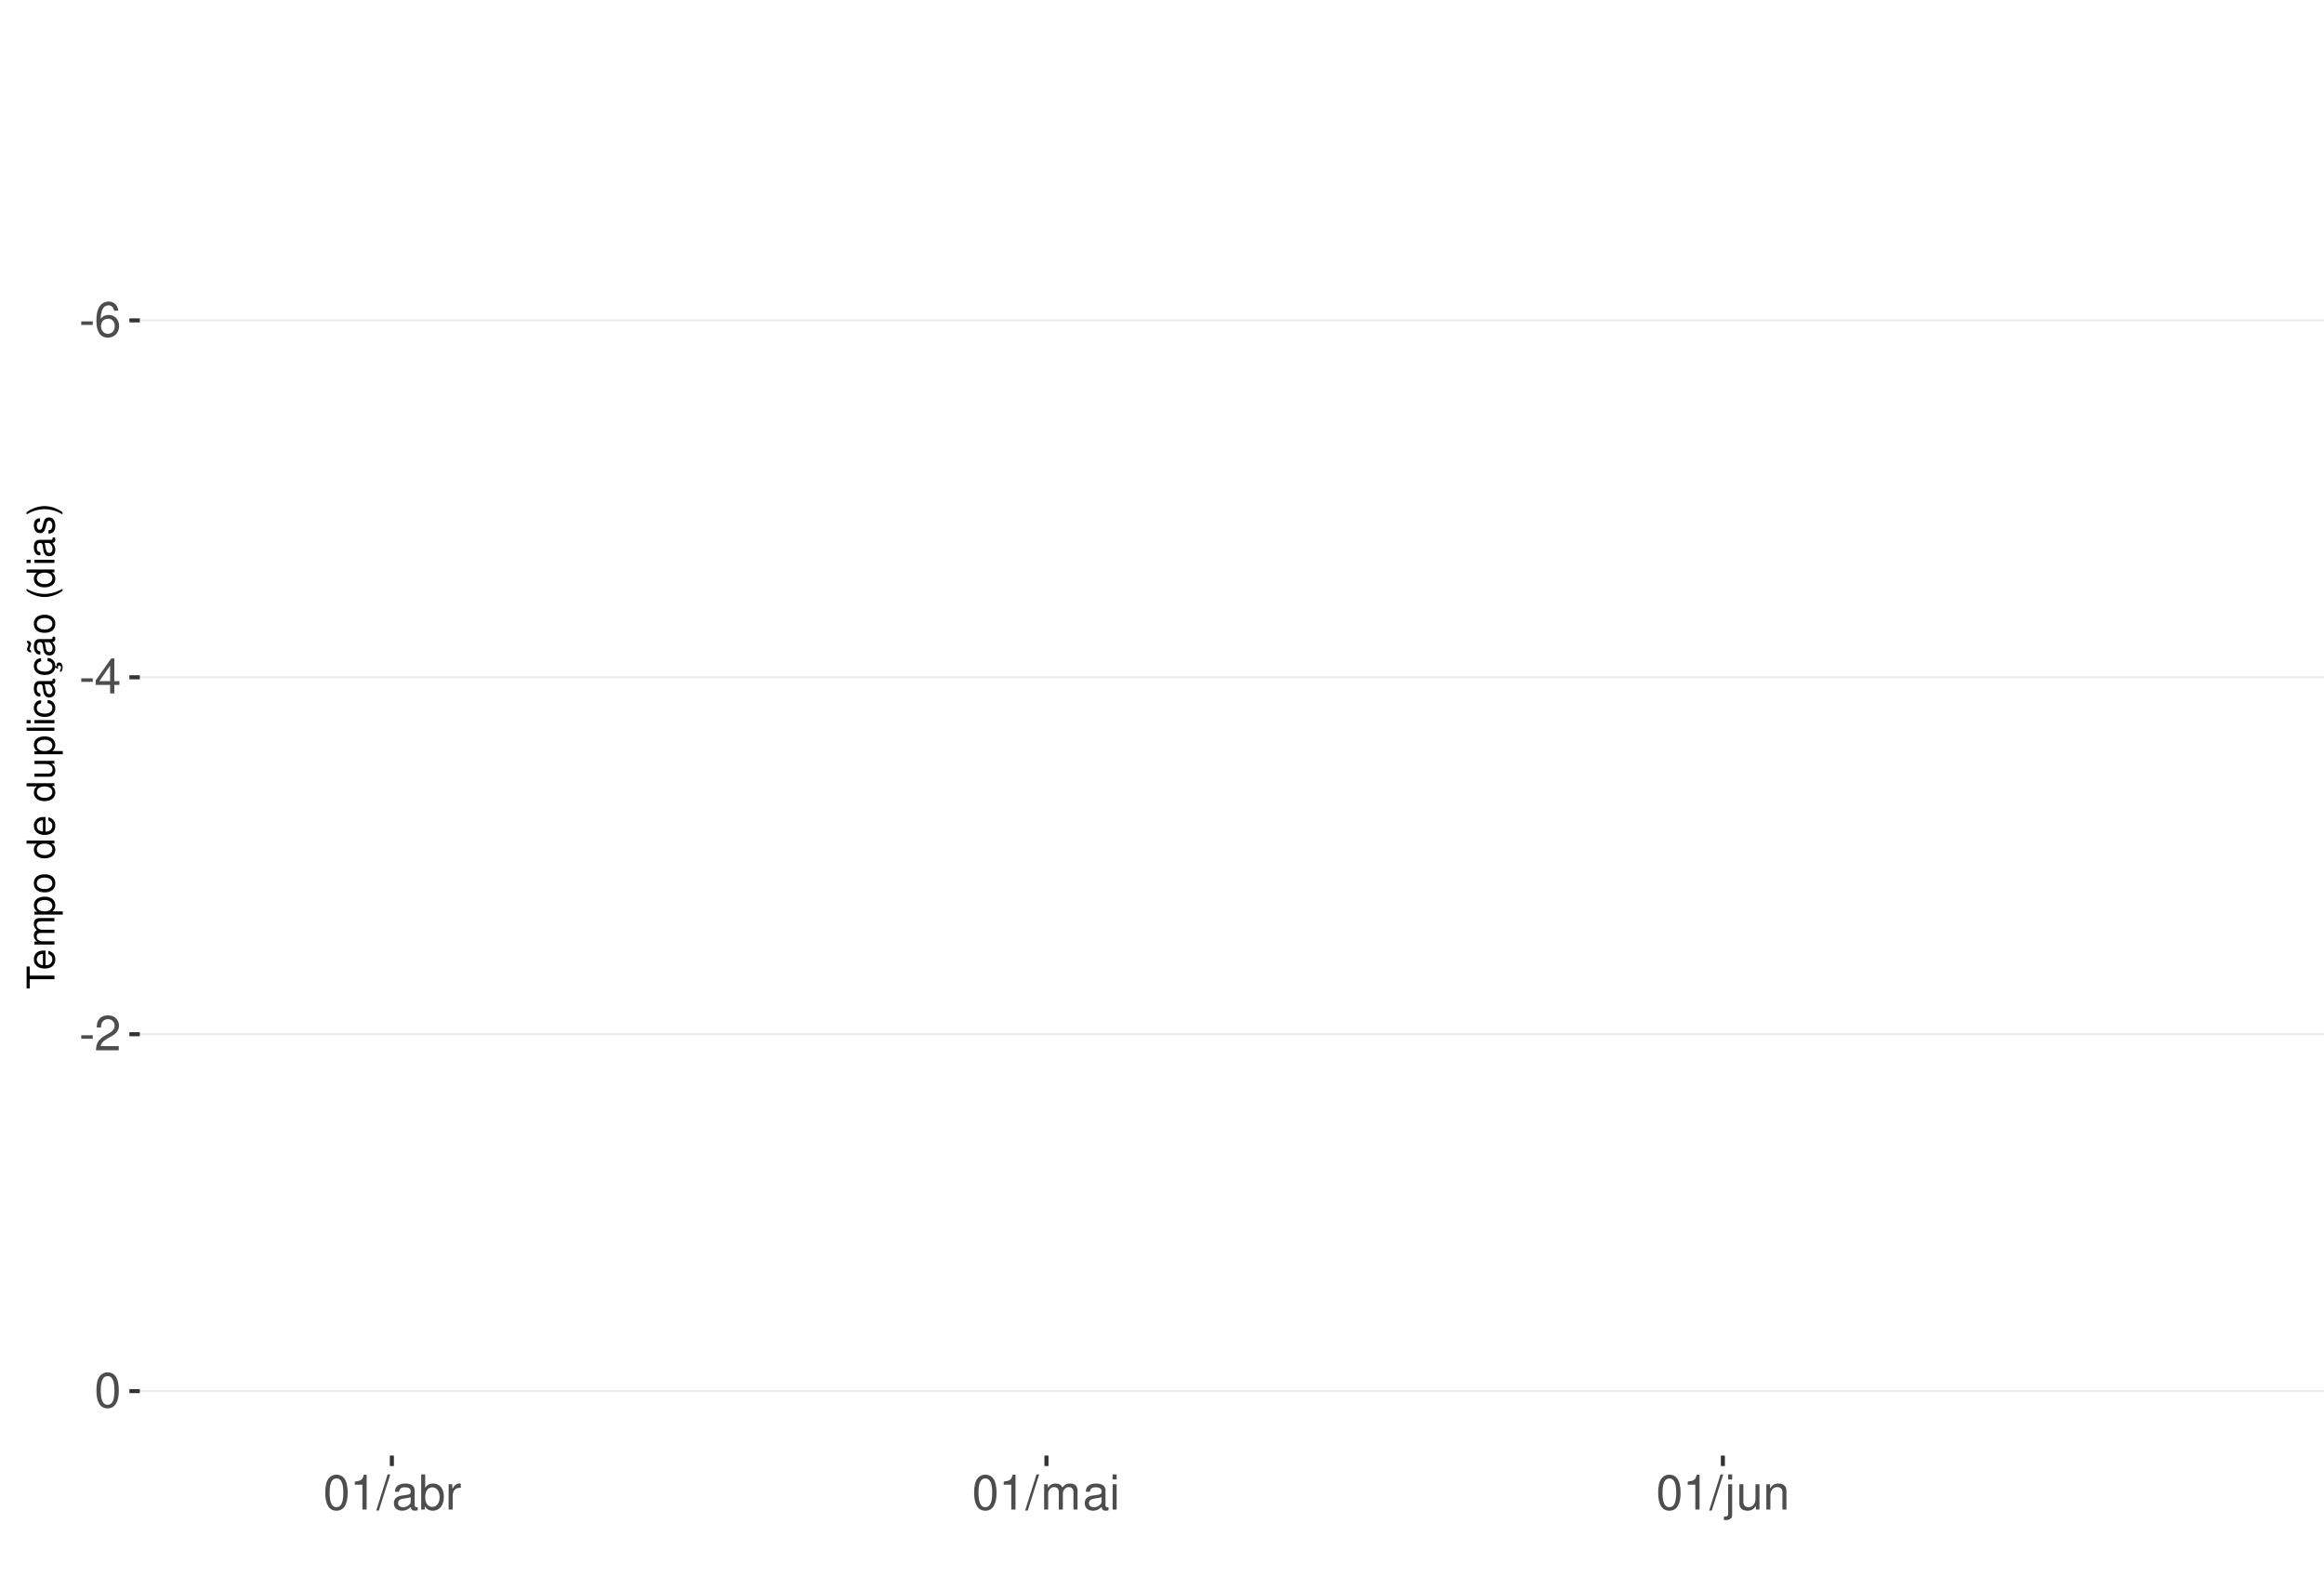
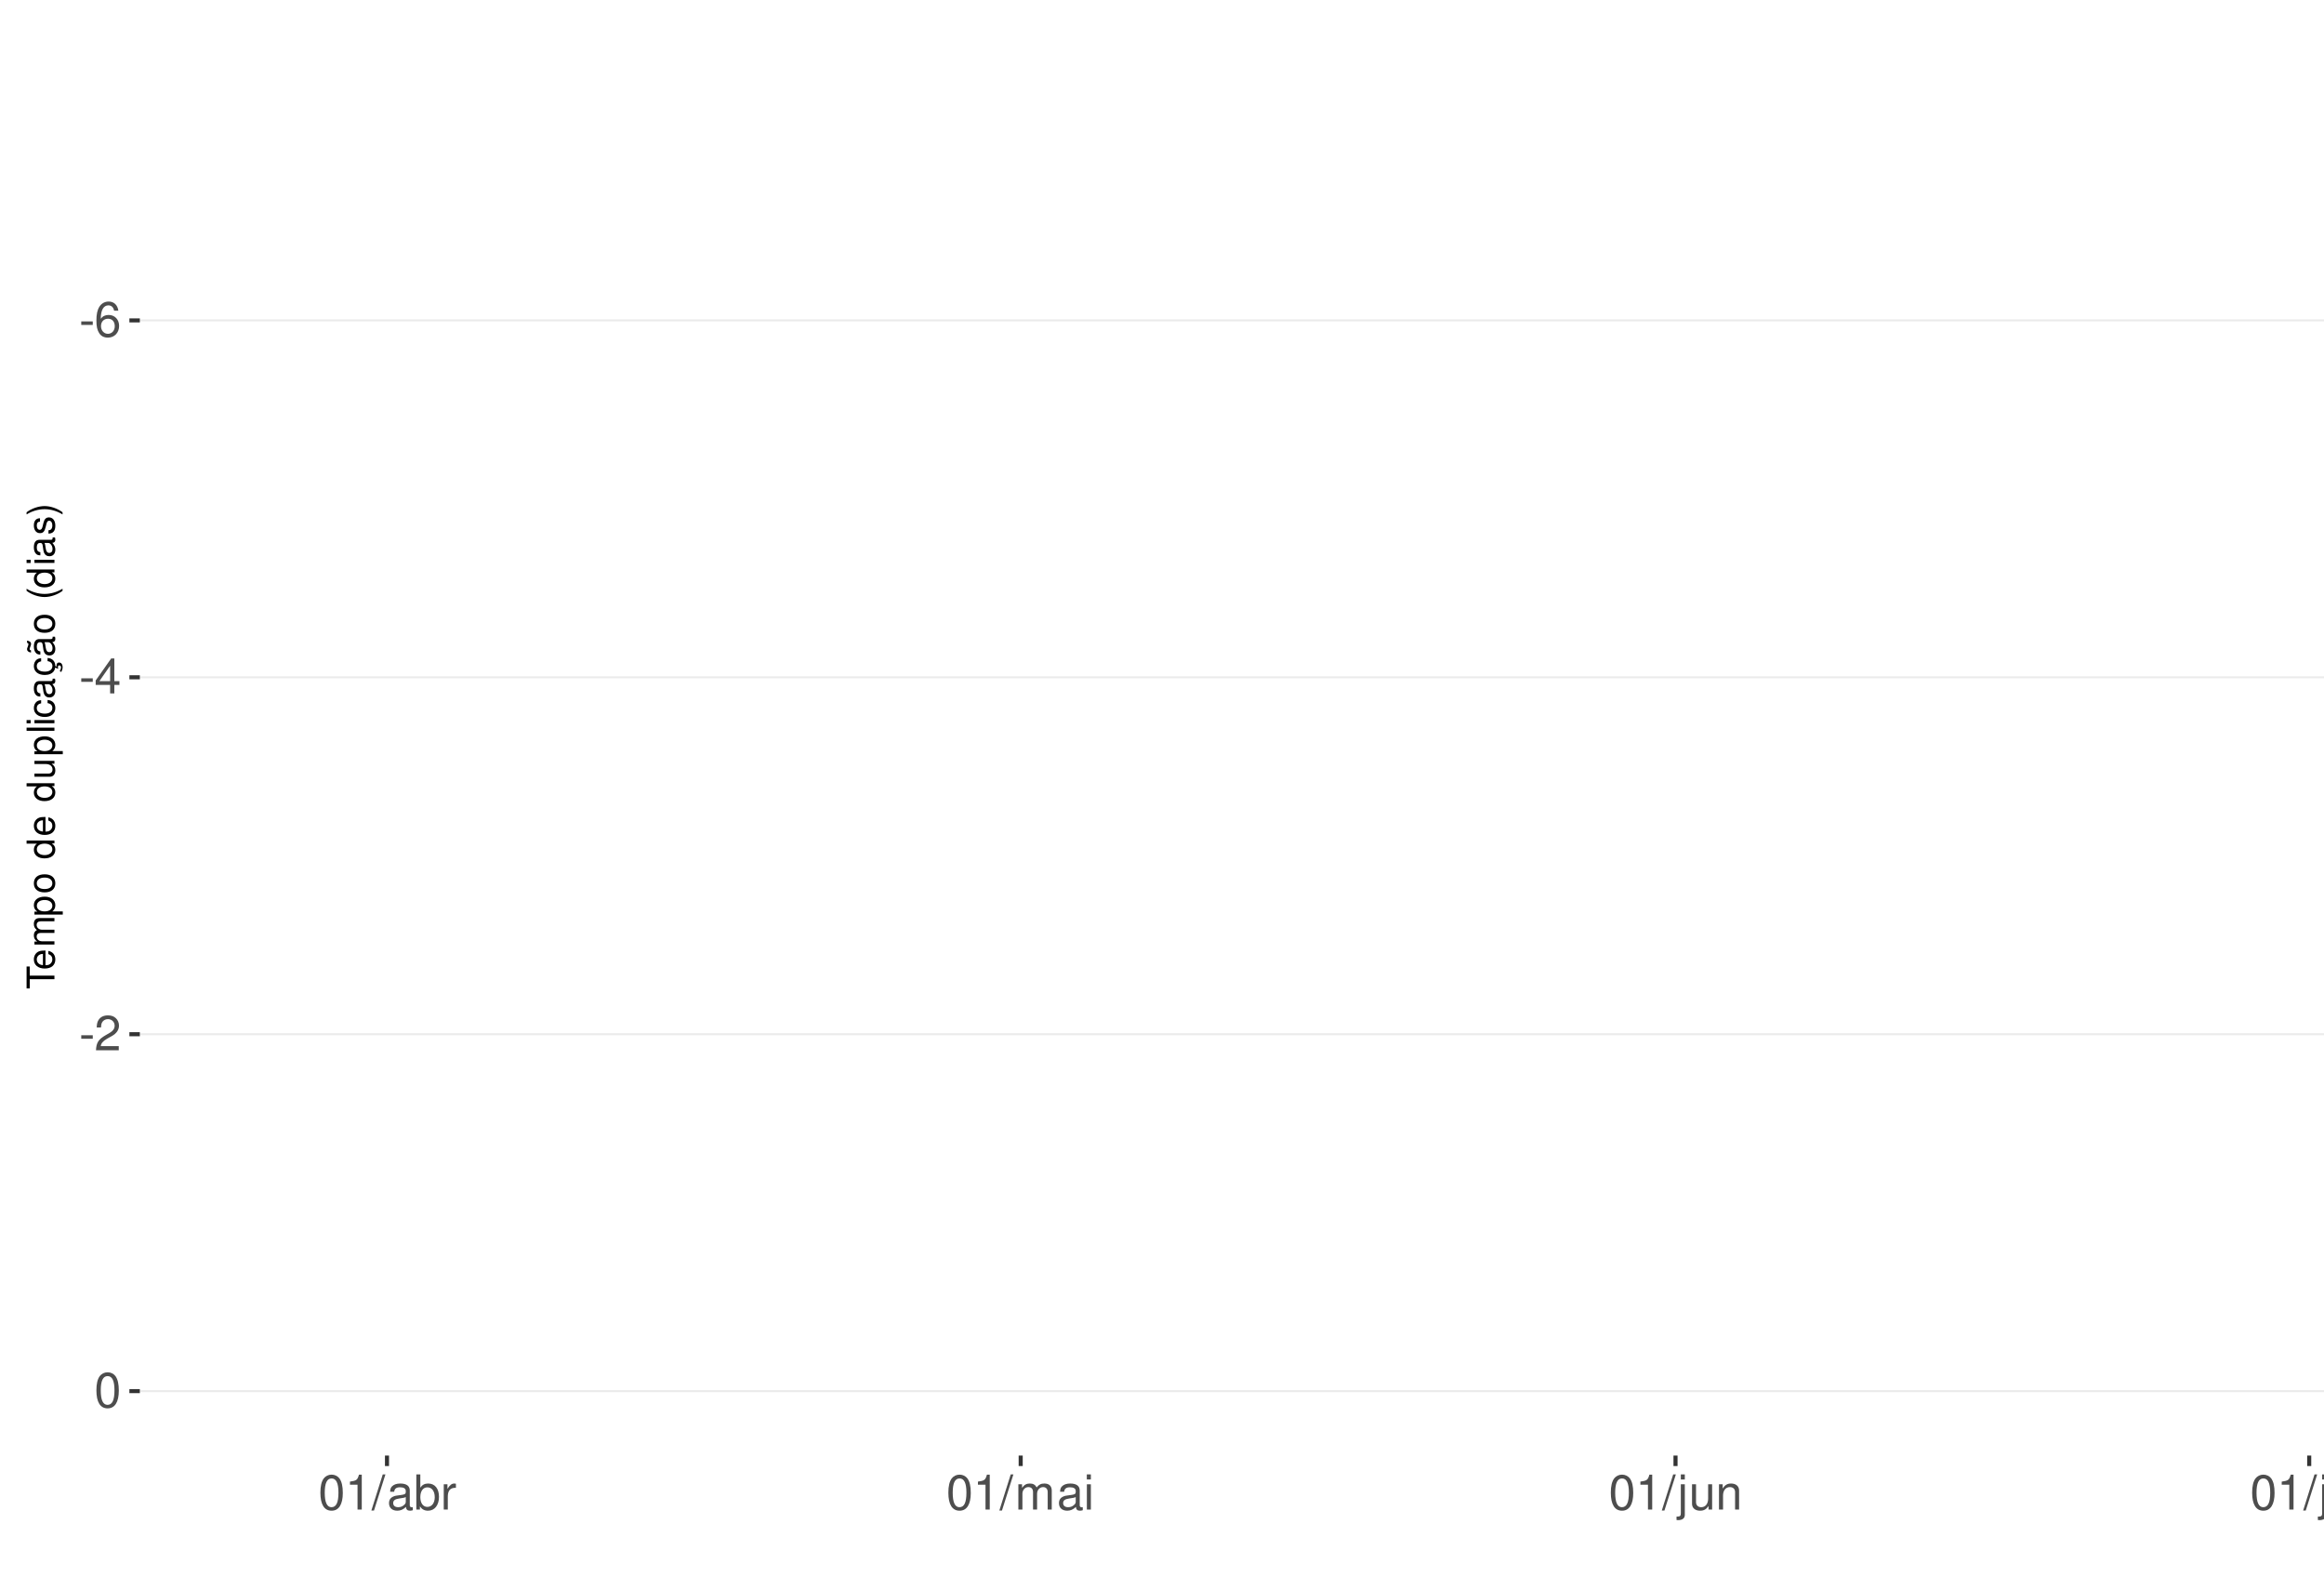
<svg xmlns="http://www.w3.org/2000/svg" xmlns:xlink="http://www.w3.org/1999/xlink" width="609pt" height="413pt" viewBox="0 0 609 413" version="1.1">
  <defs>
    <g>
      <symbol overflow="visible" id="glyph0-0">
        <path style="stroke:none;" d="" />
      </symbol>
      <symbol overflow="visible" id="glyph0-1">
        <path style="stroke:none;" d="M 3.594 -3.953 L 0.578 -3.953 L 0.578 -3.031 L 3.594 -3.031 Z M 3.594 -3.953 " />
      </symbol>
      <symbol overflow="visible" id="glyph0-2">
        <path style="stroke:none;" d="M 6.297 -6.766 C 6.094 -8.266 5.125 -9.156 3.766 -9.156 C 2.766 -9.156 1.891 -8.672 1.359 -7.844 C 0.781 -6.953 0.547 -5.828 0.547 -4.172 C 0.547 -2.625 0.766 -1.656 1.297 -0.844 C 1.781 -0.094 2.562 0.297 3.562 0.297 C 5.266 0.297 6.5 -0.984 6.5 -2.766 C 6.5 -4.453 5.359 -5.641 3.75 -5.641 C 2.859 -5.641 2.172 -5.312 1.688 -4.641 C 1.703 -6.906 2.406 -8.156 3.688 -8.156 C 4.469 -8.156 5.016 -7.656 5.188 -6.766 Z M 3.609 -4.656 C 4.688 -4.656 5.359 -3.891 5.359 -2.688 C 5.359 -1.531 4.594 -0.703 3.562 -0.703 C 2.531 -0.703 1.75 -1.562 1.75 -2.734 C 1.75 -3.875 2.5 -4.656 3.609 -4.656 Z M 3.609 -4.656 " />
      </symbol>
      <symbol overflow="visible" id="glyph0-3">
        <path style="stroke:none;" d="M 4.141 -2.219 L 4.141 0 L 5.25 0 L 5.25 -2.219 L 6.578 -2.219 L 6.578 -3.219 L 5.25 -3.219 L 5.25 -9.156 L 4.422 -9.156 L 0.359 -3.391 L 0.359 -2.219 Z M 4.141 -3.219 L 1.328 -3.219 L 4.141 -7.25 Z M 4.141 -3.219 " />
      </symbol>
      <symbol overflow="visible" id="glyph0-4">
        <path style="stroke:none;" d="M 6.406 -1.094 L 1.688 -1.094 C 1.797 -1.859 2.203 -2.344 3.297 -3.016 L 4.562 -3.719 C 5.828 -4.422 6.469 -5.359 6.469 -6.484 C 6.469 -7.234 6.156 -7.953 5.625 -8.438 C 5.094 -8.922 4.438 -9.156 3.594 -9.156 C 2.453 -9.156 1.609 -8.75 1.109 -7.953 C 0.797 -7.484 0.656 -6.906 0.625 -5.984 L 1.75 -5.984 C 1.781 -6.609 1.859 -6.969 2.016 -7.281 C 2.297 -7.828 2.891 -8.172 3.562 -8.172 C 4.562 -8.172 5.328 -7.438 5.328 -6.453 C 5.328 -5.719 4.906 -5.094 4.109 -4.625 L 2.953 -3.953 C 1.078 -2.875 0.531 -2.016 0.438 -0.016 L 6.406 -0.016 Z M 6.406 -1.094 " />
      </symbol>
      <symbol overflow="visible" id="glyph0-5">
        <path style="stroke:none;" d="M 3.484 -9.156 C 2.641 -9.156 1.891 -8.766 1.422 -8.156 C 0.828 -7.344 0.547 -6.125 0.547 -4.422 C 0.547 -1.344 1.562 0.297 3.484 0.297 C 5.375 0.297 6.422 -1.344 6.422 -4.359 C 6.422 -6.125 6.141 -7.312 5.547 -8.156 C 5.078 -8.781 4.328 -9.156 3.484 -9.156 Z M 3.484 -8.156 C 4.688 -8.156 5.281 -6.938 5.281 -4.453 C 5.281 -1.844 4.703 -0.625 3.453 -0.625 C 2.281 -0.625 1.688 -1.891 1.688 -4.422 C 1.688 -6.938 2.281 -8.156 3.484 -8.156 Z M 3.484 -8.156 " />
      </symbol>
      <symbol overflow="visible" id="glyph0-6">
        <path style="stroke:none;" d="M 3.281 -6.516 L 3.281 0 L 4.391 0 L 4.391 -9.156 L 3.656 -9.156 C 3.266 -7.75 3.016 -7.562 1.297 -7.328 L 1.297 -6.516 Z M 3.281 -6.516 " />
      </symbol>
      <symbol overflow="visible" id="glyph0-7">
        <path style="stroke:none;" d="M 2.891 -9.219 L -0.094 0.25 L 0.594 0.25 L 3.594 -9.219 Z M 2.891 -9.219 " />
      </symbol>
      <symbol overflow="visible" id="glyph0-8">
        <path style="stroke:none;" d="M 6.766 -0.625 C 6.656 -0.594 6.609 -0.594 6.547 -0.594 C 6.172 -0.594 5.969 -0.781 5.969 -1.109 L 5.969 -5.016 C 5.969 -6.188 5.109 -6.828 3.484 -6.828 C 2.5 -6.828 1.734 -6.547 1.281 -6.047 C 0.969 -5.703 0.844 -5.328 0.828 -4.672 L 1.891 -4.672 C 1.969 -5.484 2.453 -5.844 3.438 -5.844 C 4.406 -5.844 4.922 -5.5 4.922 -4.859 L 4.922 -4.578 C 4.906 -4.125 4.688 -3.969 3.828 -3.844 C 2.328 -3.656 2.094 -3.609 1.703 -3.438 C 0.922 -3.109 0.531 -2.531 0.531 -1.672 C 0.531 -0.469 1.359 0.297 2.703 0.297 C 3.547 0.297 4.219 0 4.969 -0.688 C 5.031 0 5.359 0.297 6.047 0.297 C 6.281 0.297 6.422 0.266 6.766 0.172 Z M 4.922 -2.094 C 4.922 -1.734 4.828 -1.516 4.5 -1.234 C 4.078 -0.828 3.562 -0.625 2.938 -0.625 C 2.109 -0.625 1.625 -1.031 1.625 -1.703 C 1.625 -2.391 2.094 -2.75 3.234 -2.906 C 4.359 -3.062 4.562 -3.109 4.922 -3.281 Z M 4.922 -2.094 " />
      </symbol>
      <symbol overflow="visible" id="glyph0-9">
        <path style="stroke:none;" d="M 0.688 -9.219 L 0.688 0 L 1.625 0 L 1.625 -0.844 C 2.141 -0.078 2.812 0.297 3.734 0.297 C 5.484 0.297 6.625 -1.141 6.625 -3.344 C 6.625 -5.5 5.547 -6.828 3.781 -6.828 C 2.875 -6.828 2.234 -6.484 1.734 -5.734 L 1.734 -9.219 Z M 3.578 -5.828 C 4.766 -5.828 5.516 -4.812 5.516 -3.234 C 5.516 -1.719 4.734 -0.703 3.578 -0.703 C 2.453 -0.703 1.734 -1.703 1.734 -3.266 C 1.734 -4.828 2.453 -5.828 3.578 -5.828 Z M 3.578 -5.828 " />
      </symbol>
      <symbol overflow="visible" id="glyph0-10">
        <path style="stroke:none;" d="M 0.875 -6.625 L 0.875 0 L 1.938 0 L 1.938 -3.438 C 1.953 -5.031 2.609 -5.75 4.062 -5.703 L 4.062 -6.781 C 3.891 -6.812 3.781 -6.828 3.656 -6.828 C 2.969 -6.828 2.453 -6.422 1.844 -5.422 L 1.844 -6.625 Z M 0.875 -6.625 " />
      </symbol>
      <symbol overflow="visible" id="glyph0-11">
        <path style="stroke:none;" d="M 0.891 -6.625 L 0.891 0 L 1.953 0 L 1.953 -4.156 C 1.953 -5.125 2.641 -5.891 3.5 -5.891 C 4.297 -5.891 4.734 -5.422 4.734 -4.562 L 4.734 0 L 5.797 0 L 5.797 -4.156 C 5.797 -5.125 6.5 -5.891 7.359 -5.891 C 8.125 -5.891 8.578 -5.406 8.578 -4.562 L 8.578 0 L 9.641 0 L 9.641 -4.969 C 9.641 -6.156 8.953 -6.828 7.719 -6.828 C 6.828 -6.828 6.297 -6.562 5.688 -5.812 C 5.297 -6.516 4.766 -6.828 3.891 -6.828 C 3.016 -6.828 2.422 -6.5 1.859 -5.688 L 1.859 -6.625 Z M 0.891 -6.625 " />
      </symbol>
      <symbol overflow="visible" id="glyph0-12">
        <path style="stroke:none;" d="M 1.891 -6.625 L 0.844 -6.625 L 0.844 0 L 1.891 0 Z M 1.891 -9.219 L 0.828 -9.219 L 0.828 -7.891 L 1.891 -7.891 Z M 1.891 -9.219 " />
      </symbol>
      <symbol overflow="visible" id="glyph0-13">
        <path style="stroke:none;" d="M 0.891 -6.625 L 0.891 0.969 C 0.891 1.625 0.688 1.828 0.031 1.828 C -0.047 1.828 -0.094 1.828 -0.234 1.828 L -0.234 2.719 C -0.094 2.75 -0.031 2.766 0.125 2.766 C 1.312 2.766 1.938 2.297 1.938 1.375 L 1.938 -6.625 Z M 1.938 -9.219 L 0.891 -9.219 L 0.891 -7.891 L 1.938 -7.891 Z M 1.938 -9.219 " />
      </symbol>
      <symbol overflow="visible" id="glyph0-14">
        <path style="stroke:none;" d="M 6.094 0 L 6.094 -6.625 L 5.047 -6.625 L 5.047 -2.875 C 5.047 -1.516 4.344 -0.625 3.234 -0.625 C 2.406 -0.625 1.875 -1.141 1.875 -1.938 L 1.875 -6.625 L 0.828 -6.625 L 0.828 -1.516 C 0.828 -0.422 1.641 0.297 2.938 0.297 C 3.906 0.297 4.531 -0.047 5.156 -0.922 L 5.156 0 Z M 6.094 0 " />
      </symbol>
      <symbol overflow="visible" id="glyph0-15">
        <path style="stroke:none;" d="M 0.891 -6.625 L 0.891 0 L 1.953 0 L 1.953 -3.656 C 1.953 -5.016 2.656 -5.891 3.75 -5.891 C 4.578 -5.891 5.109 -5.391 5.109 -4.594 L 5.109 0 L 6.156 0 L 6.156 -5.016 C 6.156 -6.109 5.344 -6.828 4.062 -6.828 C 3.078 -6.828 2.438 -6.438 1.859 -5.516 L 1.859 -6.625 Z M 0.891 -6.625 " />
+       </symbol>
+       <symbol overflow="visible" id="glyph0-16">
+         <path style="stroke:none;" d="M 1.922 -9.219 L 0.859 -9.219 L 0.859 0 L 1.922 0 Z M 1.922 -9.219 " />
      </symbol>
      <symbol overflow="visible" id="glyph1-0">
        <path style="stroke:none;" d="" />
      </symbol>
      <symbol overflow="visible" id="glyph1-1">
        <path style="stroke:none;" d="M -6.469 -3.547 L -6.469 -5.938 L -7.297 -5.938 L -7.297 -0.203 L -6.469 -0.203 L -6.469 -2.609 L 0 -2.609 L 0 -3.547 Z M -6.469 -3.547 " />
      </symbol>
      <symbol overflow="visible" id="glyph1-2">
        <path style="stroke:none;" d="M -2.344 -5.125 C -3.141 -5.125 -3.625 -5.062 -4.016 -4.922 C -4.875 -4.578 -5.391 -3.781 -5.391 -2.797 C -5.391 -1.344 -4.281 -0.406 -2.547 -0.406 C -0.812 -0.406 0.234 -1.297 0.234 -2.781 C 0.234 -3.984 -0.453 -4.812 -1.594 -5.016 L -1.594 -4.188 C -0.906 -3.953 -0.547 -3.484 -0.547 -2.812 C -0.547 -2.281 -0.781 -1.828 -1.219 -1.547 C -1.516 -1.344 -1.812 -1.281 -2.344 -1.266 Z M -3.016 -1.297 C -3.984 -1.359 -4.625 -1.953 -4.625 -2.797 C -4.625 -3.641 -3.953 -4.234 -3.016 -4.234 Z M -3.016 -1.297 " />
      </symbol>
      <symbol overflow="visible" id="glyph1-3">
        <path style="stroke:none;" d="M -5.234 -0.703 L 0 -0.703 L 0 -1.547 L -3.297 -1.547 C -4.047 -1.547 -4.656 -2.094 -4.656 -2.766 C -4.656 -3.391 -4.281 -3.734 -3.609 -3.734 L 0 -3.734 L 0 -4.578 L -3.297 -4.578 C -4.047 -4.578 -4.656 -5.125 -4.656 -5.812 C -4.656 -6.422 -4.266 -6.781 -3.609 -6.781 L 0 -6.781 L 0 -7.625 L -3.938 -7.625 C -4.875 -7.625 -5.391 -7.078 -5.391 -6.094 C -5.391 -5.406 -5.188 -4.984 -4.594 -4.484 C -5.156 -4.188 -5.391 -3.766 -5.391 -3.078 C -5.391 -2.375 -5.125 -1.906 -4.5 -1.469 L -5.234 -1.469 Z M -5.234 -0.703 " />
      </symbol>
      <symbol overflow="visible" id="glyph1-4">
        <path style="stroke:none;" d="M 2.188 -0.547 L 2.188 -1.375 L -0.547 -1.375 C -0.016 -1.812 0.234 -2.312 0.234 -2.984 C 0.234 -4.344 -0.859 -5.234 -2.531 -5.234 C -4.297 -5.234 -5.391 -4.375 -5.391 -2.984 C -5.391 -2.266 -5.062 -1.703 -4.453 -1.312 L -5.234 -1.312 L -5.234 -0.547 Z M -4.609 -2.844 C -4.609 -3.766 -3.797 -4.359 -2.547 -4.359 C -1.359 -4.359 -0.547 -3.75 -0.547 -2.844 C -0.547 -1.953 -1.344 -1.375 -2.578 -1.375 C -3.812 -1.375 -4.609 -1.953 -4.609 -2.844 Z M -4.609 -2.844 " />
      </symbol>
      <symbol overflow="visible" id="glyph1-5">
        <path style="stroke:none;" d="M -5.391 -2.719 C -5.391 -1.234 -4.344 -0.359 -2.578 -0.359 C -0.812 -0.359 0.234 -1.234 0.234 -2.734 C 0.234 -4.203 -0.812 -5.094 -2.547 -5.094 C -4.359 -5.094 -5.391 -4.234 -5.391 -2.719 Z M -4.625 -2.734 C -4.625 -3.672 -3.844 -4.234 -2.547 -4.234 C -1.312 -4.234 -0.547 -3.656 -0.547 -2.734 C -0.547 -1.797 -1.312 -1.234 -2.578 -1.234 C -3.844 -1.234 -4.625 -1.797 -4.625 -2.734 Z M -4.625 -2.734 " />
      </symbol>
      <symbol overflow="visible" id="glyph1-6">
        <path style="stroke:none;" d="" />
      </symbol>
      <symbol overflow="visible" id="glyph1-7">
        <path style="stroke:none;" d="M -7.297 -4.953 L -7.297 -4.125 L -4.578 -4.125 C -5.109 -3.766 -5.391 -3.203 -5.391 -2.516 C -5.391 -1.156 -4.297 -0.266 -2.625 -0.266 C -0.859 -0.266 0.234 -1.125 0.234 -2.547 C 0.234 -3.266 -0.047 -3.766 -0.688 -4.203 L 0 -4.203 L 0 -4.953 Z M -4.609 -2.656 C -4.609 -3.547 -3.812 -4.125 -2.562 -4.125 C -1.344 -4.125 -0.547 -3.547 -0.547 -2.656 C -0.547 -1.734 -1.359 -1.125 -2.578 -1.125 C -3.797 -1.125 -4.609 -1.734 -4.609 -2.656 Z M -4.609 -2.656 " />
      </symbol>
      <symbol overflow="visible" id="glyph1-8">
        <path style="stroke:none;" d="M 0 -4.812 L -5.234 -4.812 L -5.234 -3.984 L -2.266 -3.984 C -1.203 -3.984 -0.5 -3.438 -0.5 -2.562 C -0.5 -1.906 -0.906 -1.484 -1.531 -1.484 L -5.234 -1.484 L -5.234 -0.656 L -1.203 -0.656 C -0.328 -0.656 0.234 -1.297 0.234 -2.312 C 0.234 -3.094 -0.047 -3.578 -0.734 -4.062 L 0 -4.062 Z M 0 -4.812 " />
      </symbol>
      <symbol overflow="visible" id="glyph1-9">
        <path style="stroke:none;" d="M -7.297 -1.516 L -7.297 -0.688 L 0 -0.688 L 0 -1.516 Z M -7.297 -1.516 " />
      </symbol>
      <symbol overflow="visible" id="glyph1-10">
        <path style="stroke:none;" d="M -5.234 -1.5 L -5.234 -0.672 L 0 -0.672 L 0 -1.5 Z M -7.297 -1.5 L -7.297 -0.656 L -6.234 -0.656 L -6.234 -1.5 Z M -7.297 -1.5 " />
      </symbol>
      <symbol overflow="visible" id="glyph1-11">
        <path style="stroke:none;" d="M -3.484 -4.703 C -3.984 -4.672 -4.312 -4.562 -4.609 -4.359 C -5.094 -4 -5.391 -3.375 -5.391 -2.641 C -5.391 -1.219 -4.266 -0.312 -2.531 -0.312 C -0.844 -0.312 0.234 -1.203 0.234 -2.625 C 0.234 -3.875 -0.516 -4.672 -1.797 -4.766 L -1.797 -3.938 C -0.953 -3.797 -0.547 -3.359 -0.547 -2.656 C -0.547 -1.734 -1.297 -1.188 -2.531 -1.188 C -3.844 -1.188 -4.625 -1.719 -4.625 -2.625 C -4.625 -3.328 -4.203 -3.766 -3.484 -3.875 Z M -3.484 -4.703 " />
      </symbol>
      <symbol overflow="visible" id="glyph1-12">
        <path style="stroke:none;" d="M -0.484 -5.344 C -0.469 -5.266 -0.469 -5.219 -0.469 -5.172 C -0.469 -4.875 -0.625 -4.719 -0.875 -4.719 L -3.953 -4.719 C -4.891 -4.719 -5.391 -4.047 -5.391 -2.75 C -5.391 -1.984 -5.172 -1.375 -4.781 -1.016 C -4.516 -0.766 -4.203 -0.672 -3.688 -0.656 L -3.688 -1.484 C -4.328 -1.562 -4.625 -1.938 -4.625 -2.719 C -4.625 -3.484 -4.344 -3.891 -3.844 -3.891 L -3.625 -3.891 C -3.266 -3.875 -3.125 -3.703 -3.047 -3.016 C -2.891 -1.844 -2.844 -1.656 -2.719 -1.344 C -2.453 -0.734 -2 -0.422 -1.312 -0.422 C -0.375 -0.422 0.234 -1.078 0.234 -2.141 C 0.234 -2.797 0 -3.328 -0.547 -3.922 C 0 -3.984 0.234 -4.234 0.234 -4.781 C 0.234 -4.953 0.203 -5.062 0.141 -5.344 Z M -1.656 -3.891 C -1.375 -3.891 -1.203 -3.812 -0.969 -3.562 C -0.656 -3.219 -0.5 -2.812 -0.5 -2.312 C -0.5 -1.672 -0.812 -1.297 -1.344 -1.297 C -1.891 -1.297 -2.172 -1.656 -2.297 -2.547 C -2.422 -3.438 -2.453 -3.609 -2.594 -3.891 Z M -1.656 -3.891 " />
      </symbol>
      <symbol overflow="visible" id="glyph1-13">
        <path style="stroke:none;" d="M 0.234 -2.641 C 0.234 -3.875 -0.547 -4.703 -1.797 -4.766 L -1.797 -3.938 C -0.953 -3.797 -0.531 -3.359 -0.531 -2.656 C -0.531 -1.734 -1.281 -1.188 -2.516 -1.188 C -3.844 -1.188 -4.625 -1.719 -4.625 -2.625 C -4.625 -3.328 -4.203 -3.766 -3.484 -3.875 L -3.484 -4.703 C -3.984 -4.672 -4.312 -4.562 -4.609 -4.359 C -5.094 -4 -5.391 -3.375 -5.391 -2.641 C -5.391 -1.219 -4.266 -0.312 -2.531 -0.312 C -1.469 -0.312 -0.625 -0.672 -0.156 -1.312 C 0.047 -1.594 0.125 -1.812 0.203 -2.25 L 0.922 -1.938 L 0.984 -2.062 C 0.938 -2.188 0.906 -2.25 0.906 -2.375 C 0.906 -2.656 1.047 -2.828 1.281 -2.828 C 1.547 -2.828 1.734 -2.594 1.734 -2.297 C 1.734 -2.031 1.672 -1.844 1.438 -1.406 L 1.406 -1.312 L 1.812 -1.094 C 2.078 -1.75 2.141 -1.953 2.141 -2.344 C 2.141 -3.109 1.781 -3.578 1.203 -3.578 C 0.781 -3.578 0.547 -3.297 0.547 -2.797 C 0.547 -2.703 0.547 -2.641 0.562 -2.516 Z M 0.234 -2.641 " />
      </symbol>
      <symbol overflow="visible" id="glyph1-14">
        <path style="stroke:none;" d="M -0.484 -5.344 C -0.469 -5.266 -0.469 -5.219 -0.469 -5.172 C -0.469 -4.875 -0.625 -4.719 -0.875 -4.719 L -3.953 -4.719 C -4.891 -4.719 -5.391 -4.047 -5.391 -2.75 C -5.391 -1.984 -5.172 -1.375 -4.781 -1.016 C -4.516 -0.766 -4.203 -0.672 -3.688 -0.656 L -3.688 -1.484 C -4.328 -1.562 -4.625 -1.938 -4.625 -2.719 C -4.625 -3.484 -4.344 -3.891 -3.844 -3.891 L -3.625 -3.891 C -3.266 -3.875 -3.125 -3.703 -3.047 -3.016 C -2.891 -1.844 -2.844 -1.656 -2.719 -1.344 C -2.453 -0.734 -2 -0.422 -1.312 -0.422 C -0.375 -0.422 0.234 -1.078 0.234 -2.141 C 0.234 -2.797 0 -3.328 -0.547 -3.922 C 0 -3.984 0.234 -4.234 0.234 -4.781 C 0.234 -4.953 0.203 -5.062 0.141 -5.344 Z M -1.656 -3.891 C -1.375 -3.891 -1.203 -3.812 -0.969 -3.562 C -0.656 -3.219 -0.5 -2.812 -0.5 -2.312 C -0.5 -1.672 -0.812 -1.297 -1.344 -1.297 C -1.891 -1.297 -2.172 -1.656 -2.297 -2.547 C -2.422 -3.438 -2.453 -3.609 -2.594 -3.891 Z M -7.172 -3.75 C -6.922 -3.672 -6.812 -3.547 -6.812 -3.375 C -6.812 -3.25 -6.875 -2.984 -6.984 -2.734 C -7.156 -2.312 -7.172 -2.25 -7.172 -2.047 C -7.172 -1.594 -6.797 -1.297 -6.141 -1.188 L -6.141 -1.766 C -6.375 -1.812 -6.5 -1.938 -6.5 -2.094 C -6.5 -2.203 -6.469 -2.344 -6.375 -2.578 C -6.156 -3.156 -6.125 -3.234 -6.125 -3.438 C -6.125 -3.922 -6.484 -4.219 -7.172 -4.312 Z M -7.172 -3.75 " />
      </symbol>
      <symbol overflow="visible" id="glyph1-15">
        <path style="stroke:none;" d="M -7.297 -2.359 C -5.984 -1.359 -4.156 -0.734 -2.594 -0.734 C -1.016 -0.734 0.812 -1.359 2.125 -2.359 L 2.125 -2.906 C 0.688 -2.031 -0.984 -1.547 -2.594 -1.547 C -4.188 -1.547 -5.875 -2.031 -7.297 -2.906 Z M -7.297 -2.359 " />
      </symbol>
      <symbol overflow="visible" id="glyph1-16">
        <path style="stroke:none;" d="M -3.781 -4.375 C -4.812 -4.375 -5.391 -3.688 -5.391 -2.484 C -5.391 -1.266 -4.766 -0.469 -3.797 -0.469 C -2.969 -0.469 -2.578 -0.891 -2.281 -2.125 L -2.094 -2.906 C -1.953 -3.484 -1.734 -3.719 -1.375 -3.719 C -0.875 -3.719 -0.547 -3.234 -0.547 -2.5 C -0.547 -2.047 -0.672 -1.672 -0.891 -1.453 C -1.047 -1.328 -1.188 -1.266 -1.562 -1.219 L -1.562 -0.344 C -0.344 -0.375 0.234 -1.062 0.234 -2.438 C 0.234 -3.75 -0.422 -4.594 -1.438 -4.594 C -2.203 -4.594 -2.641 -4.156 -2.891 -3.109 L -3.078 -2.312 C -3.234 -1.625 -3.453 -1.344 -3.828 -1.344 C -4.312 -1.344 -4.625 -1.766 -4.625 -2.453 C -4.625 -3.125 -4.328 -3.484 -3.781 -3.5 Z M -3.781 -4.375 " />
      </symbol>
      <symbol overflow="visible" id="glyph1-17">
        <path style="stroke:none;" d="M 2.125 -0.938 C 0.812 -1.938 -1.016 -2.562 -2.578 -2.562 C -4.156 -2.562 -5.984 -1.938 -7.297 -0.938 L -7.297 -0.375 C -5.859 -1.266 -4.188 -1.75 -2.578 -1.75 C -0.984 -1.75 0.703 -1.266 2.125 -0.375 Z M 2.125 -0.938 " />
      </symbol>
    </g>
    <clipPath id="clip1">
      <path d="M 36.645 9.961 L 609 9.961 L 609 381.328 L 36.645 381.328 Z M 36.645 9.961 " />
    </clipPath>
    <clipPath id="clip2">
      <path d="M 36.645 83 L 609 83 L 609 85 L 36.645 85 Z M 36.645 83 " />
    </clipPath>
    <clipPath id="clip3">
      <path d="M 36.645 177 L 609 177 L 609 178 L 36.645 178 Z M 36.645 177 " />
    </clipPath>
    <clipPath id="clip4">
      <path d="M 36.645 270 L 609 270 L 609 272 L 36.645 272 Z M 36.645 270 " />
    </clipPath>
    <clipPath id="clip5">
      <path d="M 36.645 364 L 609 364 L 609 365 L 36.645 365 Z M 36.645 364 " />
    </clipPath>
  </defs>
  <g id="surface349">
    <rect x="0" y="0" width="609" height="413" style="fill:rgb(100%,100%,100%);fill-opacity:1;stroke:none;" />
    <rect x="0" y="0" width="609" height="413" style="fill:rgb(100%,100%,100%);fill-opacity:1;stroke:none;" />
    <path style="fill:none;stroke-width:1.067;stroke-linecap:round;stroke-linejoin:round;stroke:rgb(100%,100%,100%);stroke-opacity:1;stroke-miterlimit:10;" d="M 0 413 L 609 413 L 609 0 L 0 0 Z M 0 413 " />
    <g clip-path="url(#clip1)" clip-rule="nonzero">
      <path style=" stroke:none;fill-rule:nonzero;fill:rgb(100%,100%,100%);fill-opacity:1;" d="M 36.645 381.328 L 609 381.328 L 609 9.961 L 36.645 9.961 Z M 36.645 381.328 " />
    </g>
    <g clip-path="url(#clip2)" clip-rule="nonzero">
      <path style="fill:none;stroke-width:0.533;stroke-linecap:butt;stroke-linejoin:round;stroke:rgb(92.157%,92.157%,92.157%);stroke-opacity:1;stroke-miterlimit:10;" d="M 36.645 83.934 L 609 83.934 " />
    </g>
    <g clip-path="url(#clip3)" clip-rule="nonzero">
      <path style="fill:none;stroke-width:0.533;stroke-linecap:butt;stroke-linejoin:round;stroke:rgb(92.157%,92.157%,92.157%);stroke-opacity:1;stroke-miterlimit:10;" d="M 36.645 177.438 L 609 177.438 " />
    </g>
    <g clip-path="url(#clip4)" clip-rule="nonzero">
      <path style="fill:none;stroke-width:0.533;stroke-linecap:butt;stroke-linejoin:round;stroke:rgb(92.157%,92.157%,92.157%);stroke-opacity:1;stroke-miterlimit:10;" d="M 36.645 270.945 L 609 270.945 " />
    </g>
    <g clip-path="url(#clip5)" clip-rule="nonzero">
      <path style="fill:none;stroke-width:0.533;stroke-linecap:butt;stroke-linejoin:round;stroke:rgb(92.157%,92.157%,92.157%);stroke-opacity:1;stroke-miterlimit:10;" d="M 36.645 364.449 L 609 364.449 " />
    </g>
    <g style="fill:rgb(30.196%,30.196%,30.196%);fill-opacity:1;">
      <use xlink:href="#glyph0-1" x="20.715" y="88.155" />
      <use xlink:href="#glyph0-2" x="24.715" y="88.155" />
    </g>
    <g style="fill:rgb(30.196%,30.196%,30.196%);fill-opacity:1;">
      <use xlink:href="#glyph0-1" x="20.715" y="181.659" />
      <use xlink:href="#glyph0-3" x="24.715" y="181.659" />
    </g>
    <g style="fill:rgb(30.196%,30.196%,30.196%);fill-opacity:1;">
      <use xlink:href="#glyph0-1" x="20.715" y="275.167" />
      <use xlink:href="#glyph0-4" x="24.715" y="275.167" />
    </g>
    <g style="fill:rgb(30.196%,30.196%,30.196%);fill-opacity:1;">
      <use xlink:href="#glyph0-5" x="24.715" y="368.671" />
    </g>
    <path style="fill:none;stroke-width:1.067;stroke-linecap:butt;stroke-linejoin:round;stroke:rgb(20%,20%,20%);stroke-opacity:1;stroke-miterlimit:10;" d="M 33.906 83.934 L 36.645 83.934 " />
    <path style="fill:none;stroke-width:1.067;stroke-linecap:butt;stroke-linejoin:round;stroke:rgb(20%,20%,20%);stroke-opacity:1;stroke-miterlimit:10;" d="M 33.906 177.438 L 36.645 177.438 " />
    <path style="fill:none;stroke-width:1.067;stroke-linecap:butt;stroke-linejoin:round;stroke:rgb(20%,20%,20%);stroke-opacity:1;stroke-miterlimit:10;" d="M 33.906 270.945 L 36.645 270.945 " />
    <path style="fill:none;stroke-width:1.067;stroke-linecap:butt;stroke-linejoin:round;stroke:rgb(20%,20%,20%);stroke-opacity:1;stroke-miterlimit:10;" d="M 33.906 364.449 L 36.645 364.449 " />
-     <path style="fill:none;stroke-width:1.067;stroke-linecap:butt;stroke-linejoin:round;stroke:rgb(20%,20%,20%);stroke-opacity:1;stroke-miterlimit:10;" d="M 102.688 384.07 L 102.688 381.328 " />
-     <path style="fill:none;stroke-width:1.067;stroke-linecap:butt;stroke-linejoin:round;stroke:rgb(20%,20%,20%);stroke-opacity:1;stroke-miterlimit:10;" d="M 274.223 384.07 L 274.223 381.328 " />
-     <path style="fill:none;stroke-width:1.067;stroke-linecap:butt;stroke-linejoin:round;stroke:rgb(20%,20%,20%);stroke-opacity:1;stroke-miterlimit:10;" d="M 451.473 384.07 L 451.473 381.328 " />
-     <g style="fill:rgb(30.196%,30.196%,30.196%);fill-opacity:1;">
-       <use xlink:href="#glyph0-5" x="84.688" y="395.483" />
-       <use xlink:href="#glyph0-6" x="91.688" y="395.483" />
-       <use xlink:href="#glyph0-7" x="98.688" y="395.483" />
-       <use xlink:href="#glyph0-8" x="102.688" y="395.483" />
-       <use xlink:href="#glyph0-9" x="109.688" y="395.483" />
-       <use xlink:href="#glyph0-10" x="116.688" y="395.483" />
-     </g>
-     <g style="fill:rgb(30.196%,30.196%,30.196%);fill-opacity:1;">
-       <use xlink:href="#glyph0-5" x="254.723" y="395.483" />
-       <use xlink:href="#glyph0-6" x="261.723" y="395.483" />
-       <use xlink:href="#glyph0-7" x="268.723" y="395.483" />
-       <use xlink:href="#glyph0-11" x="272.723" y="395.483" />
-       <use xlink:href="#glyph0-8" x="283.723" y="395.483" />
-       <use xlink:href="#glyph0-12" x="290.723" y="395.483" />
-     </g>
-     <g style="fill:rgb(30.196%,30.196%,30.196%);fill-opacity:1;">
-       <use xlink:href="#glyph0-5" x="433.973" y="395.483" />
-       <use xlink:href="#glyph0-6" x="440.973" y="395.483" />
-       <use xlink:href="#glyph0-7" x="447.973" y="395.483" />
-       <use xlink:href="#glyph0-13" x="451.973" y="395.483" />
-       <use xlink:href="#glyph0-14" x="454.973" y="395.483" />
-       <use xlink:href="#glyph0-15" x="461.973" y="395.483" />
+     <path style="fill:none;stroke-width:1.067;stroke-linecap:butt;stroke-linejoin:round;stroke:rgb(20%,20%,20%);stroke-opacity:1;stroke-miterlimit:10;" d="M 101.41 384.07 L 101.41 381.328 " />
+     <path style="fill:none;stroke-width:1.067;stroke-linecap:butt;stroke-linejoin:round;stroke:rgb(20%,20%,20%);stroke-opacity:1;stroke-miterlimit:10;" d="M 267.469 384.07 L 267.469 381.328 " />
+     <path style="fill:none;stroke-width:1.067;stroke-linecap:butt;stroke-linejoin:round;stroke:rgb(20%,20%,20%);stroke-opacity:1;stroke-miterlimit:10;" d="M 439.066 384.07 L 439.066 381.328 " />
+     <path style="fill:none;stroke-width:1.067;stroke-linecap:butt;stroke-linejoin:round;stroke:rgb(20%,20%,20%);stroke-opacity:1;stroke-miterlimit:10;" d="M 605.125 384.07 L 605.125 381.328 " />
+     <g style="fill:rgb(30.196%,30.196%,30.196%);fill-opacity:1;">
+       <use xlink:href="#glyph0-5" x="83.41" y="395.483" />
+       <use xlink:href="#glyph0-6" x="90.41" y="395.483" />
+       <use xlink:href="#glyph0-7" x="97.41" y="395.483" />
+       <use xlink:href="#glyph0-8" x="101.41" y="395.483" />
+       <use xlink:href="#glyph0-9" x="108.41" y="395.483" />
+       <use xlink:href="#glyph0-10" x="115.41" y="395.483" />
+     </g>
+     <g style="fill:rgb(30.196%,30.196%,30.196%);fill-opacity:1;">
+       <use xlink:href="#glyph0-5" x="247.969" y="395.483" />
+       <use xlink:href="#glyph0-6" x="254.969" y="395.483" />
+       <use xlink:href="#glyph0-7" x="261.969" y="395.483" />
+       <use xlink:href="#glyph0-11" x="265.969" y="395.483" />
+       <use xlink:href="#glyph0-8" x="276.969" y="395.483" />
+       <use xlink:href="#glyph0-12" x="283.969" y="395.483" />
+     </g>
+     <g style="fill:rgb(30.196%,30.196%,30.196%);fill-opacity:1;">
+       <use xlink:href="#glyph0-5" x="421.566" y="395.483" />
+       <use xlink:href="#glyph0-6" x="428.566" y="395.483" />
+       <use xlink:href="#glyph0-7" x="435.566" y="395.483" />
+       <use xlink:href="#glyph0-13" x="439.566" y="395.483" />
+       <use xlink:href="#glyph0-14" x="442.566" y="395.483" />
+       <use xlink:href="#glyph0-15" x="449.566" y="395.483" />
+     </g>
+     <g style="fill:rgb(30.196%,30.196%,30.196%);fill-opacity:1;">
+       <use xlink:href="#glyph0-5" x="589.625" y="395.483" />
+       <use xlink:href="#glyph0-6" x="596.625" y="395.483" />
+       <use xlink:href="#glyph0-7" x="603.625" y="395.483" />
+       <use xlink:href="#glyph0-13" x="607.625" y="395.483" />
+       <use xlink:href="#glyph0-14" x="610.625" y="395.483" />
+       <use xlink:href="#glyph0-16" x="617.625" y="395.483" />
    </g>
    <g style="fill:rgb(0%,0%,0%);fill-opacity:1;">
      <use xlink:href="#glyph1-1" x="14.263" y="259.145" />
      <use xlink:href="#glyph1-2" x="14.263" y="254.145" />
      <use xlink:href="#glyph1-3" x="14.263" y="248.145" />
      <use xlink:href="#glyph1-4" x="14.263" y="240.145" />
      <use xlink:href="#glyph1-5" x="14.263" y="234.145" />
      <use xlink:href="#glyph1-6" x="14.263" y="228.145" />
      <use xlink:href="#glyph1-7" x="14.263" y="225.145" />
      <use xlink:href="#glyph1-2" x="14.263" y="219.145" />
      <use xlink:href="#glyph1-6" x="14.263" y="213.145" />
      <use xlink:href="#glyph1-7" x="14.263" y="210.145" />
      <use xlink:href="#glyph1-8" x="14.263" y="204.145" />
      <use xlink:href="#glyph1-4" x="14.263" y="198.145" />
      <use xlink:href="#glyph1-9" x="14.263" y="192.145" />
      <use xlink:href="#glyph1-10" x="14.263" y="190.145" />
      <use xlink:href="#glyph1-11" x="14.263" y="188.145" />
      <use xlink:href="#glyph1-12" x="14.263" y="183.145" />
      <use xlink:href="#glyph1-13" x="14.263" y="177.145" />
      <use xlink:href="#glyph1-14" x="14.263" y="172.145" />
      <use xlink:href="#glyph1-5" x="14.263" y="166.145" />
      <use xlink:href="#glyph1-6" x="14.263" y="160.145" />
      <use xlink:href="#glyph1-15" x="14.263" y="157.145" />
      <use xlink:href="#glyph1-7" x="14.263" y="154.145" />
      <use xlink:href="#glyph1-10" x="14.263" y="148.145" />
      <use xlink:href="#glyph1-12" x="14.263" y="146.145" />
      <use xlink:href="#glyph1-16" x="14.263" y="140.145" />
      <use xlink:href="#glyph1-17" x="14.263" y="135.145" />
    </g>
  </g>
</svg>
